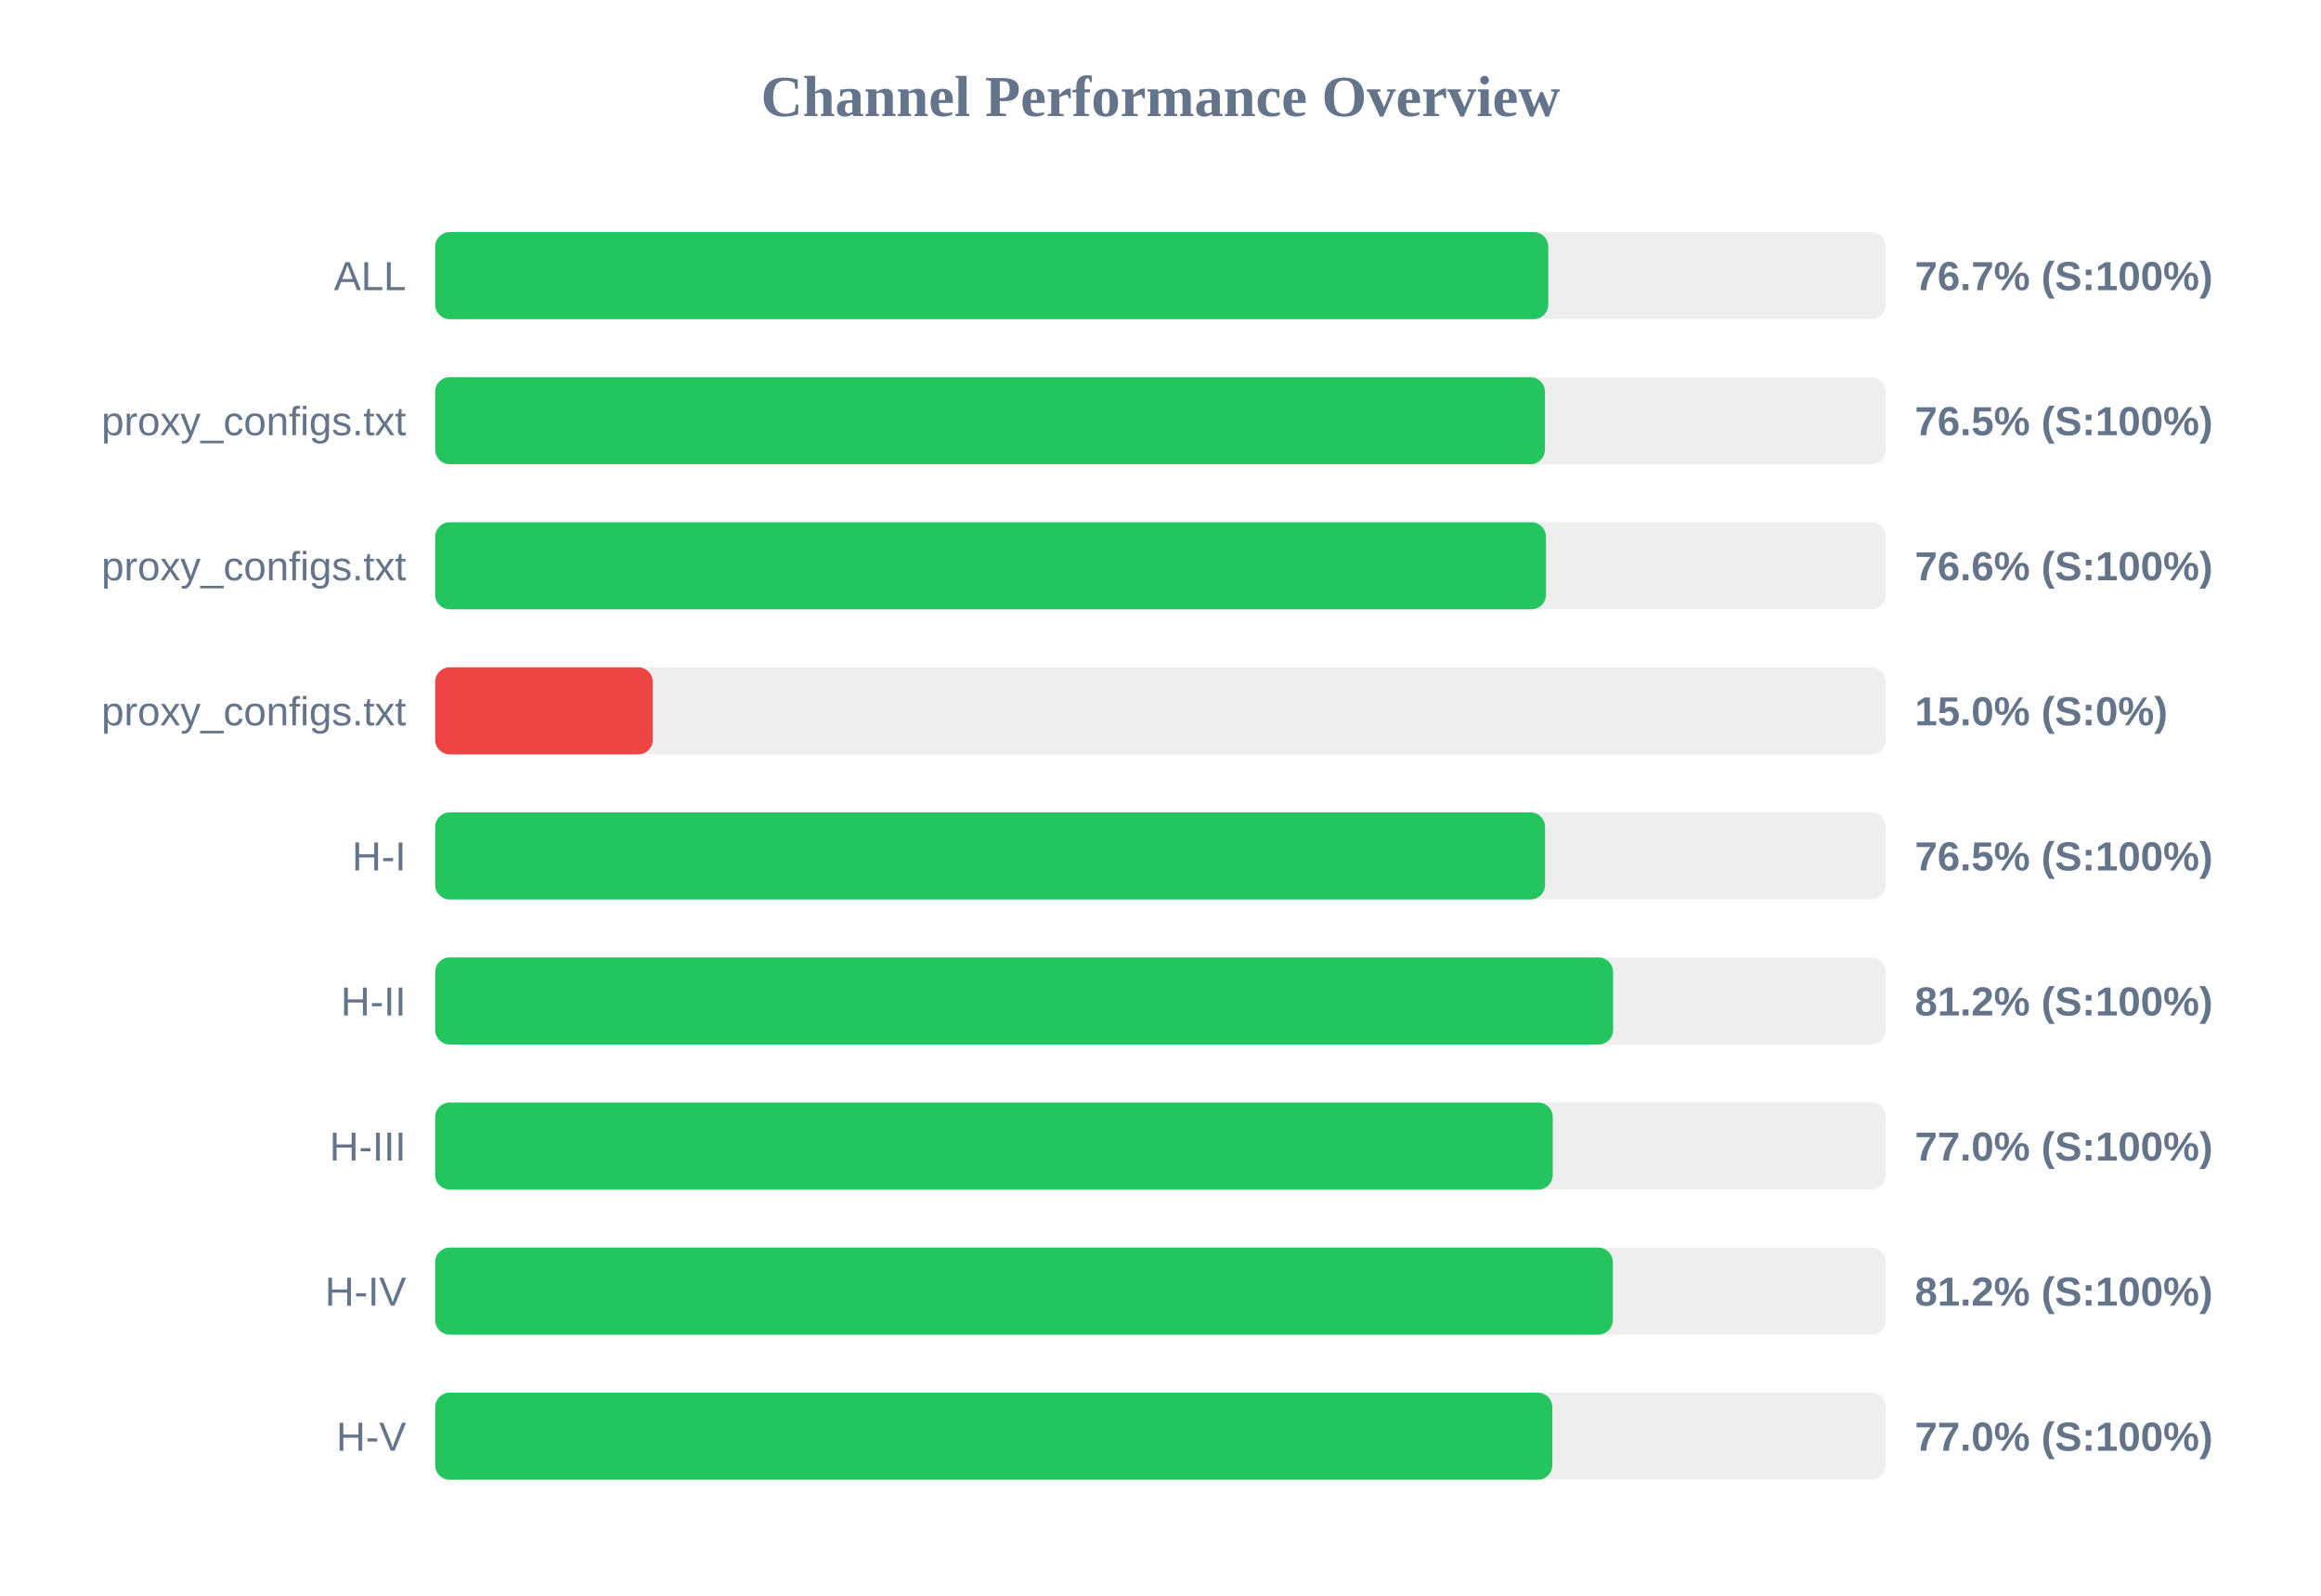
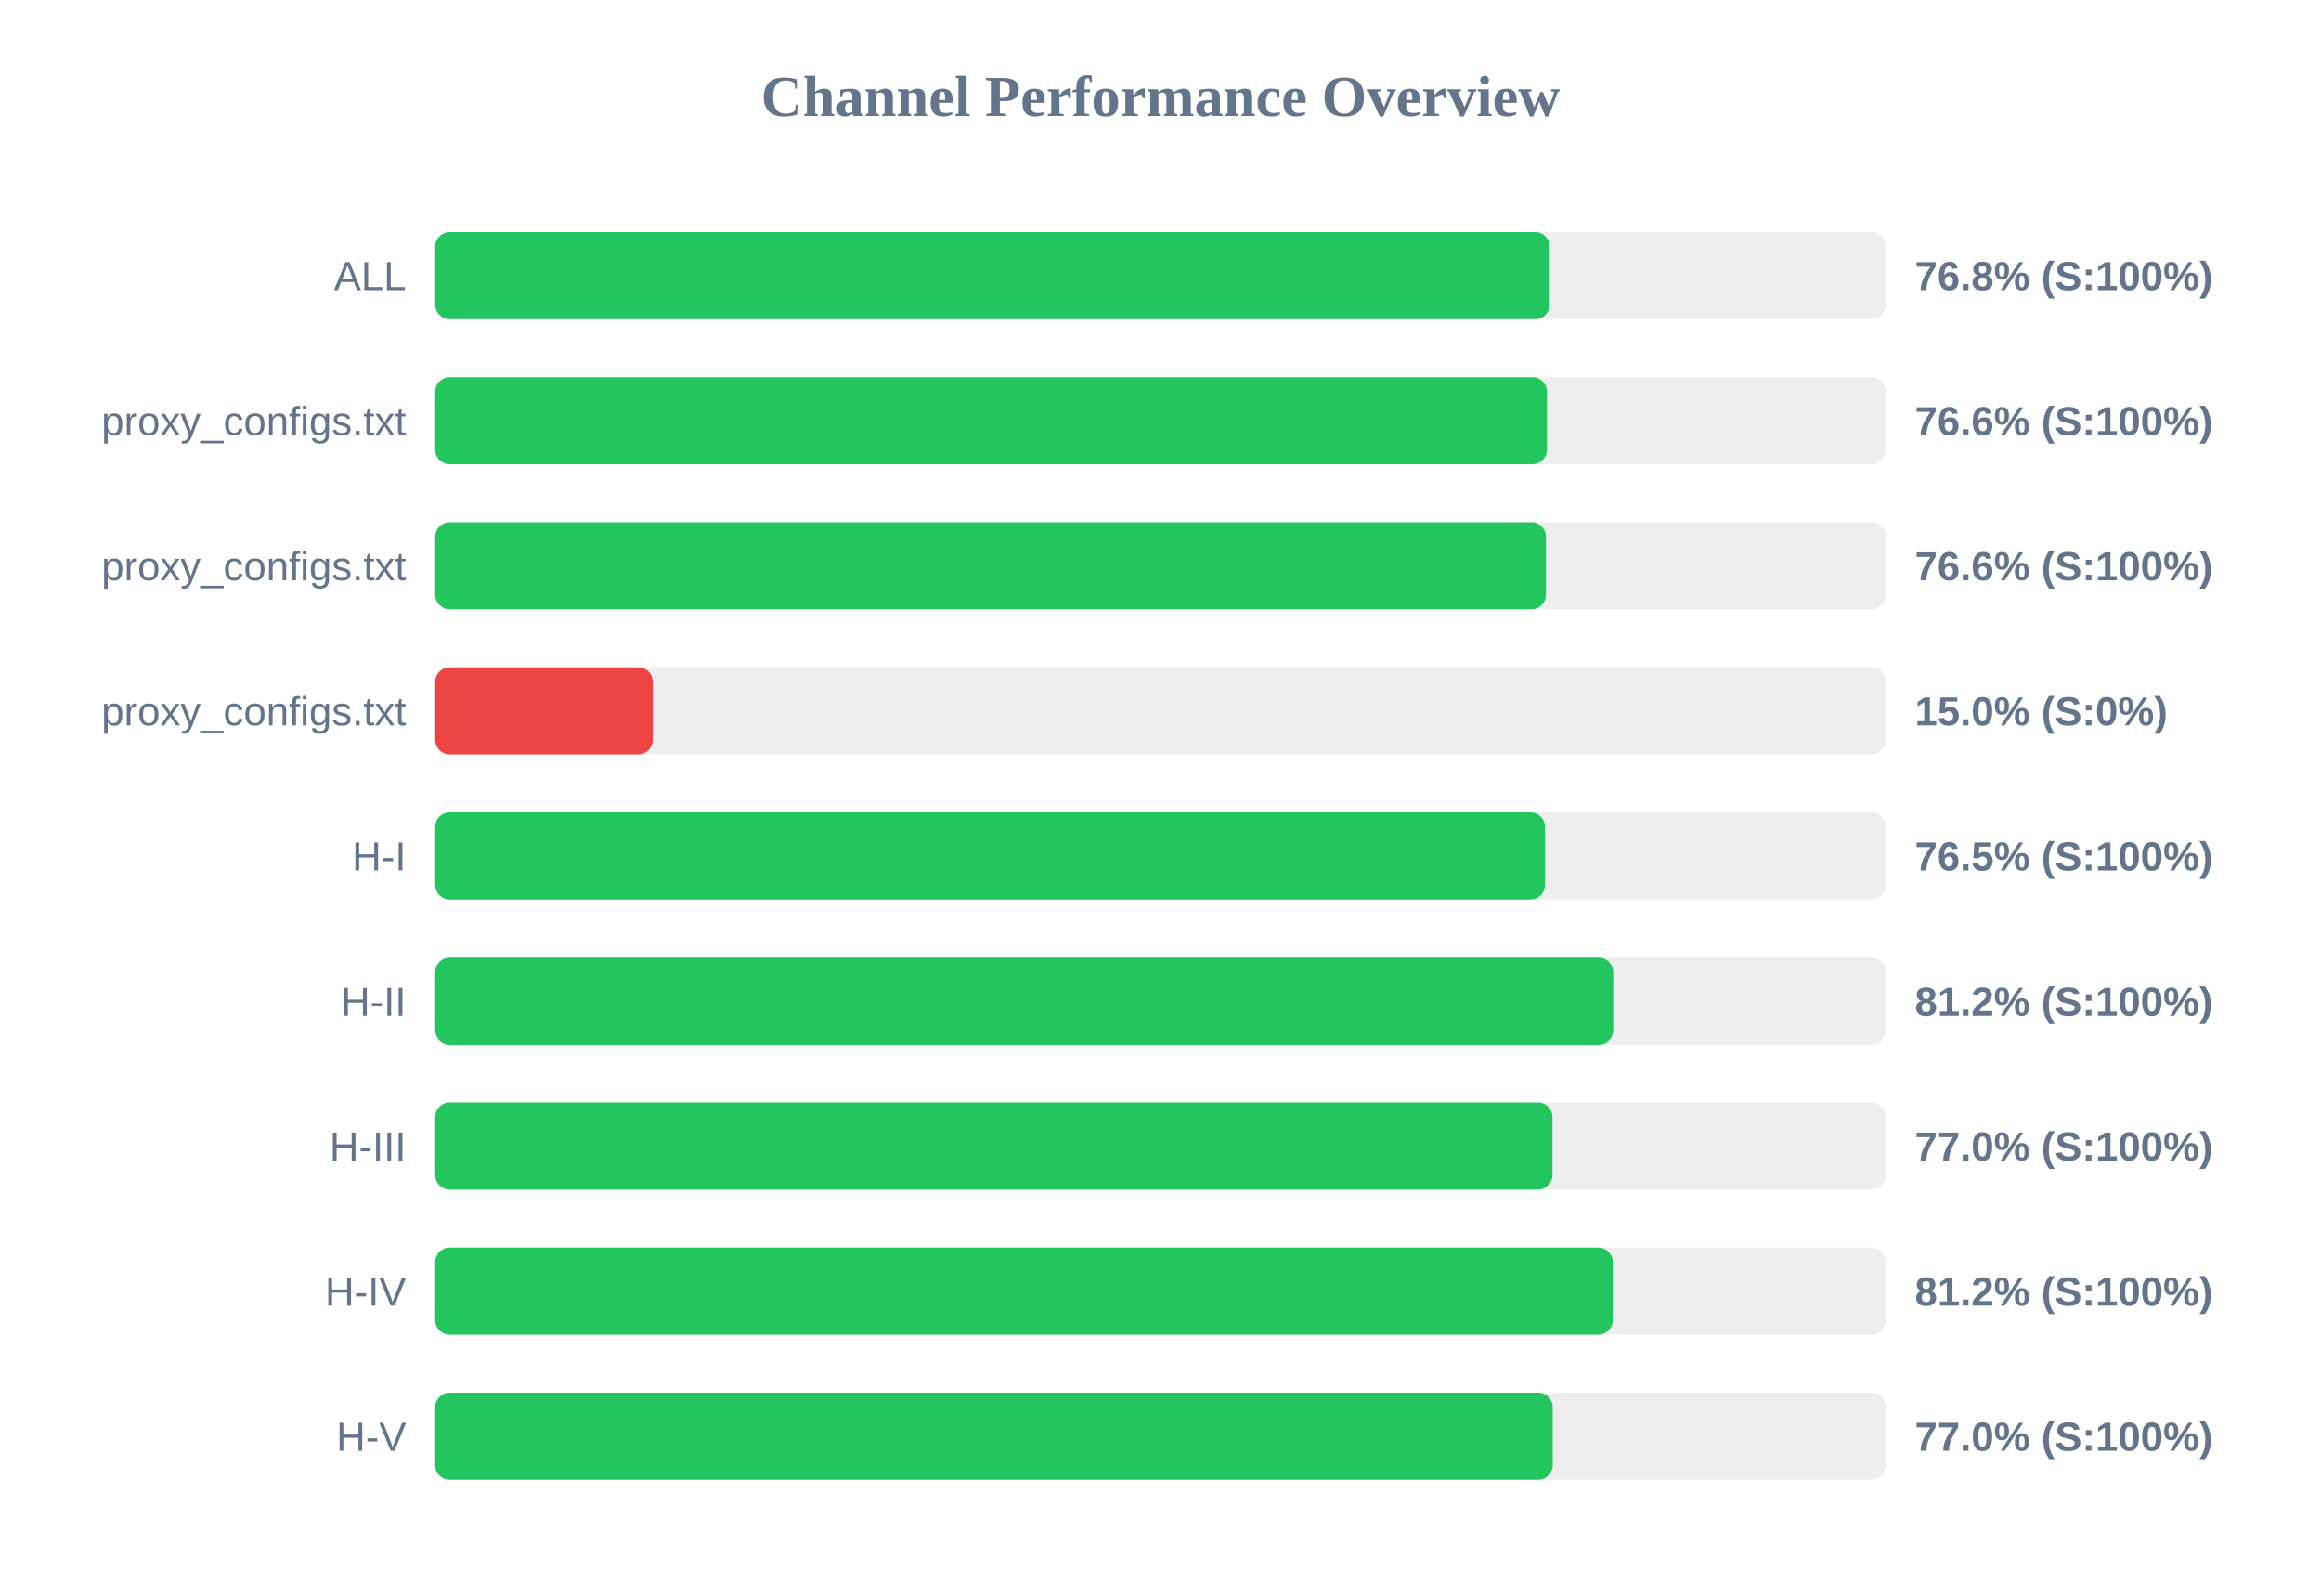
<svg xmlns="http://www.w3.org/2000/svg" width="800" height="550" version="1.1">
  <style>
        .row { font: 14px Arial; fill: #64748b; }
        .score { font: bold 14px Arial; fill: #64748b; }
    </style>
  <text x="400" y="40" text-anchor="middle" font-size="20px" font-weight="bold" fill="#64748b">Channel Performance Overview</text>
  <rect x="150" y="80" width="500" height="30" fill="#eee" rx="5" />
-   <rect x="150" y="80" width="383.65" height="30" fill="#22c55e" rx="5" />
+   <rect x="150" y="80" width="384.15" height="30" fill="#22c55e" rx="5" />
  <text x="140" y="100" text-anchor="end" class="row">ALL</text>
-   <text x="660" y="100" text-anchor="start" class="score">76.7% (S:100%)</text>
+   <text x="660" y="100" text-anchor="start" class="score">76.8% (S:100%)</text>
  <rect x="150" y="130" width="500" height="30" fill="#eee" rx="5" />
-   <rect x="150" y="130" width="382.5" height="30" fill="#22c55e" rx="5" />
+   <rect x="150" y="130" width="383.2" height="30" fill="#22c55e" rx="5" />
  <text x="140" y="150" text-anchor="end" class="row">proxy_configs.txt</text>
-   <text x="660" y="150" text-anchor="start" class="score">76.5% (S:100%)</text>
+   <text x="660" y="150" text-anchor="start" class="score">76.6% (S:100%)</text>
  <rect x="150" y="180" width="500" height="30" fill="#eee" rx="5" />
  <rect x="150" y="180" width="382.85" height="30" fill="#22c55e" rx="5" />
  <text x="140" y="200" text-anchor="end" class="row">proxy_configs.txt</text>
  <text x="660" y="200" text-anchor="start" class="score">76.6% (S:100%)</text>
  <rect x="150" y="230" width="500" height="30" fill="#eee" rx="5" />
  <rect x="150" y="230" width="75.0" height="30" fill="#ef4444" rx="5" />
  <text x="140" y="250" text-anchor="end" class="row">proxy_configs.txt</text>
  <text x="660" y="250" text-anchor="start" class="score">15.0% (S:0%)</text>
  <rect x="150" y="280" width="500" height="30" fill="#eee" rx="5" />
  <rect x="150" y="280" width="382.55" height="30" fill="#22c55e" rx="5" />
  <text x="140" y="300" text-anchor="end" class="row">H-I</text>
  <text x="660" y="300" text-anchor="start" class="score">76.5% (S:100%)</text>
  <rect x="150" y="330" width="500" height="30" fill="#eee" rx="5" />
-   <rect x="150" y="330" width="406.0" height="30" fill="#22c55e" rx="5" />
+   <rect x="150" y="330" width="406.05" height="30" fill="#22c55e" rx="5" />
  <text x="140" y="350" text-anchor="end" class="row">H-II</text>
  <text x="660" y="350" text-anchor="start" class="score">81.2% (S:100%)</text>
  <rect x="150" y="380" width="500" height="30" fill="#eee" rx="5" />
-   <rect x="150" y="380" width="385.2" height="30" fill="#22c55e" rx="5" />
+   <rect x="150" y="380" width="385.1" height="30" fill="#22c55e" rx="5" />
  <text x="140" y="400" text-anchor="end" class="row">H-III</text>
  <text x="660" y="400" text-anchor="start" class="score">77.0% (S:100%)</text>
  <rect x="150" y="430" width="500" height="30" fill="#eee" rx="5" />
  <rect x="150" y="430" width="405.9" height="30" fill="#22c55e" rx="5" />
  <text x="140" y="450" text-anchor="end" class="row">H-IV</text>
  <text x="660" y="450" text-anchor="start" class="score">81.2% (S:100%)</text>
  <rect x="150" y="480" width="500" height="30" fill="#eee" rx="5" />
-   <rect x="150" y="480" width="385.05" height="30" fill="#22c55e" rx="5" />
+   <rect x="150" y="480" width="385.2" height="30" fill="#22c55e" rx="5" />
  <text x="140" y="500" text-anchor="end" class="row">H-V</text>
  <text x="660" y="500" text-anchor="start" class="score">77.0% (S:100%)</text>
</svg>
